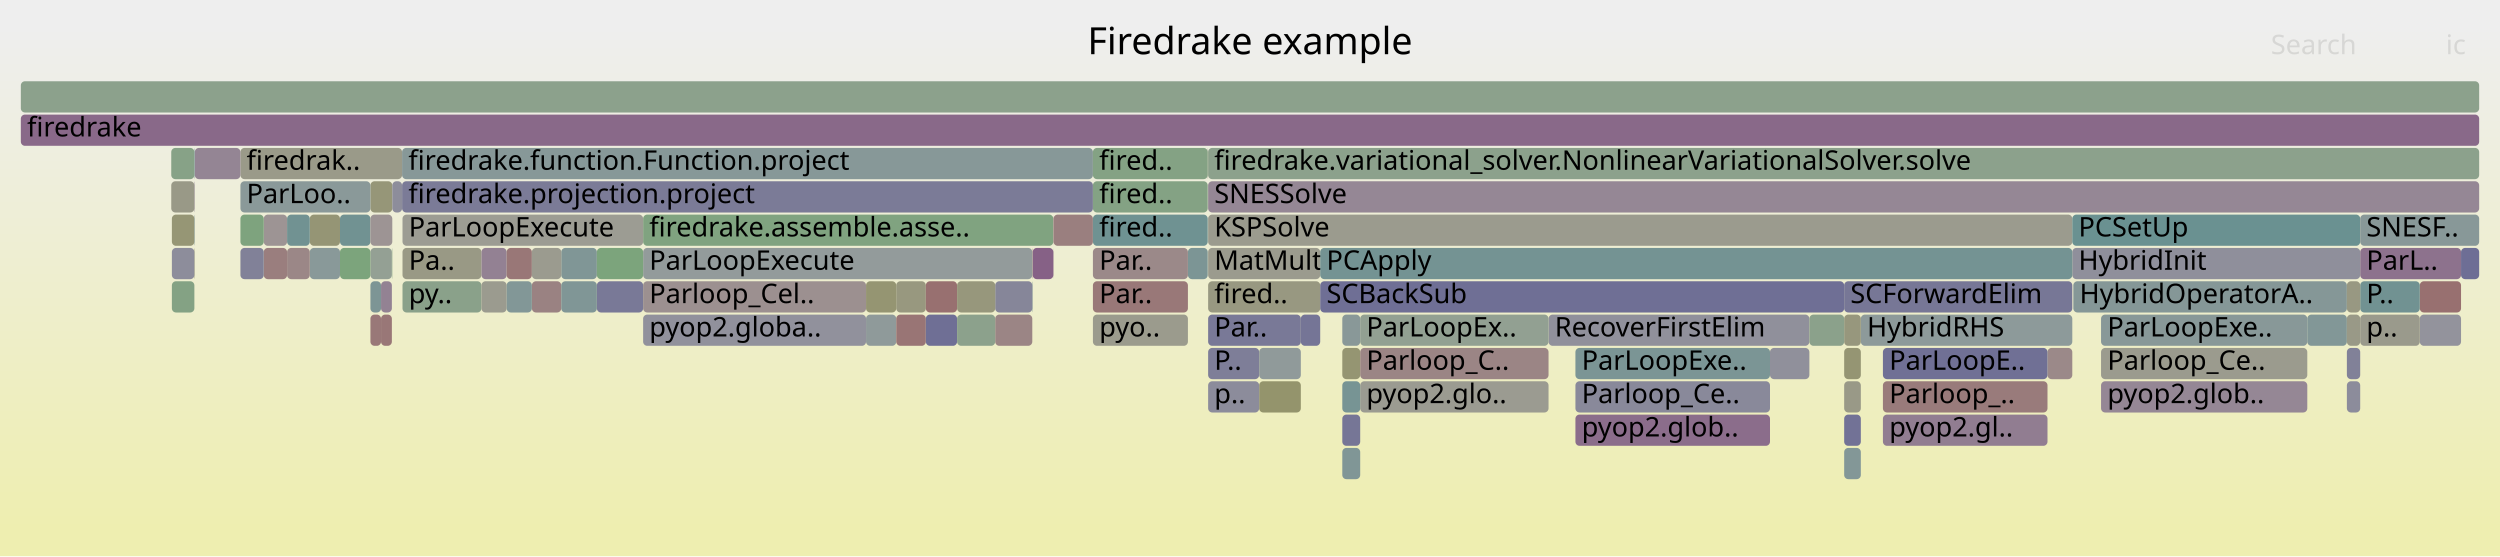
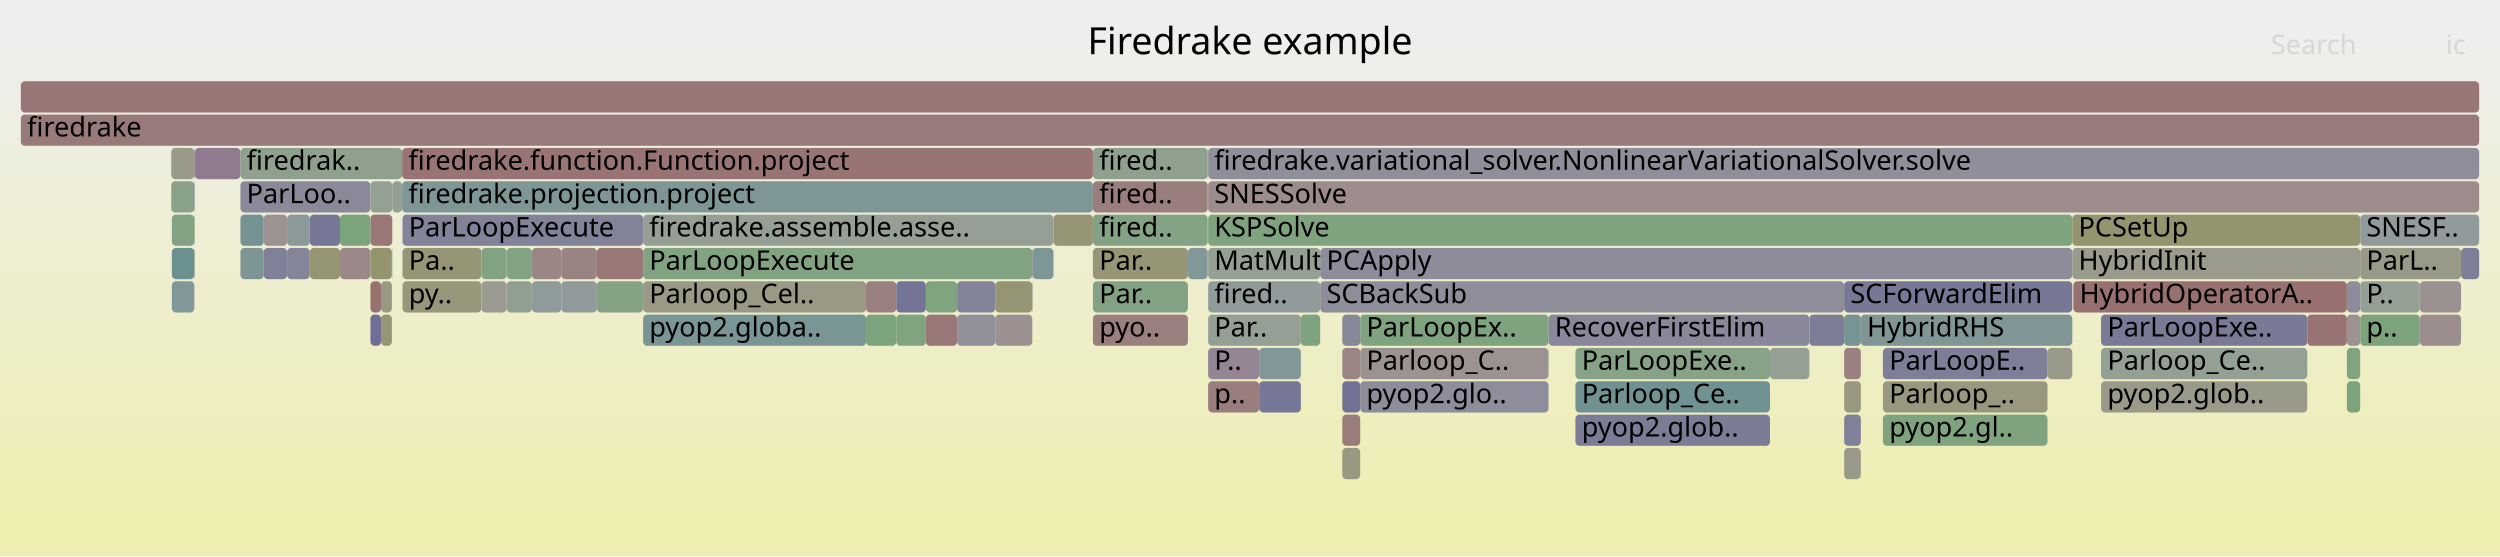
<svg xmlns="http://www.w3.org/2000/svg" version="1.1" width="1200" height="267" viewBox="0 0 1200 267">
  <defs>
    <linearGradient id="background" y1="0" y2="1" x1="0" x2="0">
      <stop stop-color="#eeeeee" offset="5%" />
      <stop stop-color="#eeeeb0" offset="95%" />
    </linearGradient>
  </defs>
  <style type="text/css">
	text { font-family:Verdana; font-size:13px; fill:rgb(0,0,0); }
	#search, #ignorecase { opacity:0.1; cursor:pointer; }
	#search:hover, #search.show, #ignorecase:hover, #ignorecase.show { opacity:1; }
	#subtitle { text-anchor:middle; font-color:rgb(160,160,160); }
	#title { text-anchor:middle; font-size:18px}
	#unzoom { cursor:pointer; }
	#frames &gt; *:hover { stroke:black; stroke-width:0.5; cursor:pointer; }
	.hide { display:none; }
	.parent { opacity:0.5; }
</style>
  <rect x="0.0" y="0" width="1200.0" height="267.0" fill="url(#background)" />
  <text id="title" x="600.00" y="26">Firedrake example</text>
  <text id="details" x="10.00" y="249"> </text>
  <text id="unzoom" x="10.00" y="26" class="hide">Reset Zoom</text>
  <text id="search" x="1090.00" y="26">Search</text>
  <text id="ignorecase" x="1174.00" y="26">ic</text>
  <text id="matched" x="1090.00" y="249"> </text>
  <g id="frames">
    <g>
-       <rect x="269.4" y="119" width="17.1" height="15.0" fill="rgb(128.271,150.292,150.292)" rx="2" ry="2" />
+       <rect x="1126.5" y="167" width="6.4" height="15.0" fill="rgb(128.345,162.828,128.345)" rx="2" ry="2" />
+       <text x="1129.54" y="177.5" />
+     </g>
+     <g>
+       <rect x="579.9" y="183" width="24.5" height="15.0" fill="rgb(153.694,124.988,124.988)" rx="2" ry="2" />
+       <text x="582.86" y="193.5">p..</text>
+     </g>
+     <g>
+       <rect x="1161.5" y="135" width="19.8" height="15.0" fill="rgb(156.343,145.295,145.295)" rx="2" ry="2" />
+       <text x="1164.46" y="145.5" />
+     </g>
+     <g>
+       <rect x="115.4" y="87" width="62.4" height="15.0" fill="rgb(136.996,136.996,153.935)" rx="2" ry="2" />
+       <text x="118.36" y="97.5">ParLoo..</text>
+     </g>
+     <g>
+       <rect x="604.4" y="183" width="20.0" height="15.0" fill="rgb(118.015,118.015,150.261)" rx="2" ry="2" />
+       <text x="607.45" y="193.5" />
+     </g>
+     <g>
+       <rect x="82.5" y="119" width="10.8" height="15.0" fill="rgb(105.569,144.407,144.407)" rx="2" ry="2" />
+       <text x="85.48" y="129.5" />
+     </g>
+     <g>
+       <rect x="177.8" y="151" width="5.1" height="15.0" fill="rgb(111.337,111.337,148.968)" rx="2" ry="2" />
+       <text x="180.84" y="161.5" />
+     </g>
+     <g>
+       <rect x="579.9" y="135" width="53.8" height="15.0" fill="rgb(146.292,154.965,154.965)" rx="2" ry="2" />
+       <text x="582.86" y="145.5">fired..</text>
+     </g>
+     <g>
+       <rect x="82.2" y="71" width="11.1" height="15.0" fill="rgb(153.593,153.593,136.645)" rx="2" ry="2" />
+       <text x="85.18" y="81.5" />
+     </g>
+     <g>
+       <rect x="982.8" y="167" width="11.9" height="15.0" fill="rgb(153.903,153.903,138.146)" rx="2" ry="2" />
+       <text x="985.80" y="177.5" />
+     </g>
+     <g>
+       <rect x="269.4" y="135" width="17.1" height="15.0" fill="rgb(145.639,154.795,154.795)" rx="2" ry="2" />
+       <text x="272.39" y="145.5" />
+     </g>
+     <g>
+       <rect x="177.8" y="103" width="10.5" height="15.0" fill="rgb(152.956,119.331,119.331)" rx="2" ry="2" />
+       <text x="180.84" y="113.5" />
+     </g>
+     <g>
+       <rect x="286.5" y="135" width="22.2" height="15.0" fill="rgb(132.793,162.103,132.793)" rx="2" ry="2" />
+       <text x="289.51" y="145.5" />
+     </g>
+     <g>
+       <rect x="243.2" y="135" width="12.1" height="15.0" fill="rgb(143.613,160.342,143.613)" rx="2" ry="2" />
+       <text x="246.18" y="145.5" />
+     </g>
+     <g>
+       <rect x="1008.5" y="151" width="99.0" height="15.0" fill="rgb(122.214,122.214,151.074)" rx="2" ry="2" />
+       <text x="1011.54" y="161.5">ParLoopExe..</text>
+     </g>
+     <g>
+       <rect x="163.2" y="119" width="14.6" height="15.0" fill="rgb(155.106,135.815,135.815)" rx="2" ry="2" />
+       <text x="166.20" y="129.5" />
+     </g>
+     <g>
+       <rect x="1008.5" y="167" width="99.0" height="15.0" fill="rgb(147.511,159.708,147.511)" rx="2" ry="2" />
+       <text x="1011.54" y="177.5">Parloop_Ce..</text>
+     </g>
+     <g>
+       <rect x="652.9" y="183" width="90.4" height="15.0" fill="rgb(141.328,141.328,154.773)" rx="2" ry="2" />
+       <text x="655.87" y="193.5">pyop2.glo..</text>
+     </g>
+     <g>
+       <rect x="644.3" y="183" width="8.6" height="15.0" fill="rgb(114.04,114.04,149.492)" rx="2" ry="2" />
+       <text x="647.26" y="193.5" />
+     </g>
+     <g>
+       <rect x="652.9" y="167" width="90.4" height="15.0" fill="rgb(156.48,146.349,146.349)" rx="2" ry="2" />
+       <text x="655.87" y="177.5">Parloop_C..</text>
+     </g>
+     <g>
+       <rect x="579.9" y="87" width="610.1" height="15.0" fill="rgb(155.713,140.463,140.463)" rx="2" ry="2" />
+       <text x="582.86" y="97.5">SNESSolve</text>
+     </g>
+     <g>
+       <rect x="459.4" y="135" width="18.3" height="15.0" fill="rgb(129.8,129.8,152.542)" rx="2" ry="2" />
+       <text x="462.40" y="145.5" />
+     </g>
+     <g>
+       <rect x="524.6" y="103" width="55.1" height="15.0" fill="rgb(132.305,162.183,132.305)" rx="2" ry="2" />
+       <text x="527.63" y="113.5">fired..</text>
+     </g>
+     <g>
+       <rect x="193.0" y="71" width="331.6" height="15.0" fill="rgb(152.512,115.929,115.929)" rx="2" ry="2" />
+       <text x="196.03" y="81.5">firedrake.function.Function.project</text>
+     </g>
+     <g>
+       <rect x="885.2" y="151" width="8.0" height="15.0" fill="rgb(118.8,147.837,147.837)" rx="2" ry="2" />
+       <text x="888.17" y="161.5" />
+     </g>
+     <g>
+       <rect x="137.8" y="103" width="10.9" height="15.0" fill="rgb(140.257,153.4,153.4)" rx="2" ry="2" />
+       <text x="140.84" y="113.5" />
+     </g>
+     <g>
+       <rect x="1126.5" y="183" width="6.4" height="15.0" fill="rgb(123.891,163.553,123.891)" rx="2" ry="2" />
+       <text x="1129.54" y="193.5" />
+     </g>
+     <g>
+       <rect x="579.9" y="151" width="44.5" height="15.0" fill="rgb(149.717,159.348,149.717)" rx="2" ry="2" />
+       <text x="582.86" y="161.5">Par..</text>
+     </g>
+     <g>
+       <rect x="231.1" y="119" width="12.1" height="15.0" fill="rgb(129.668,162.612,129.668)" rx="2" ry="2" />
+       <text x="234.10" y="129.5" />
+     </g>
+     <g>
+       <rect x="579.9" y="119" width="53.8" height="15.0" fill="rgb(148.591,159.532,148.591)" rx="2" ry="2" />
+       <text x="582.86" y="129.5">MatMult</text>
+     </g>
+     <g>
+       <rect x="430.2" y="151" width="14.2" height="15.0" fill="rgb(127.501,162.965,127.501)" rx="2" ry="2" />
+       <text x="433.17" y="161.5" />
+     </g>
+     <g>
+       <rect x="505.7" y="103" width="18.9" height="15.0" fill="rgb(149.87,149.87,118.6)" rx="2" ry="2" />
+       <text x="508.71" y="113.5" />
+     </g>
+     <g>
+       <rect x="524.6" y="71" width="55.1" height="15.0" fill="rgb(142.74,160.484,142.74)" rx="2" ry="2" />
+       <text x="527.63" y="81.5">fired..</text>
+     </g>
+     <g>
+       <rect x="459.4" y="151" width="18.3" height="15.0" fill="rgb(144.228,144.228,155.334)" rx="2" ry="2" />
+       <text x="462.40" y="161.5" />
+     </g>
+     <g>
+       <rect x="994.7" y="103" width="138.2" height="15.0" fill="rgb(148.086,148.086,109.953)" rx="2" ry="2" />
+       <text x="997.68" y="113.5">PCSetUp</text>
+     </g>
+     <g>
+       <rect x="633.7" y="135" width="251.5" height="15.0" fill="rgb(141.892,141.892,154.882)" rx="2" ry="2" />
+       <text x="636.72" y="145.5">SCBackSub</text>
+     </g>
+     <g>
+       <rect x="604.4" y="167" width="20.0" height="15.0" fill="rgb(129.733,150.672,150.672)" rx="2" ry="2" />
+       <text x="607.45" y="177.5" />
+     </g>
+     <g>
+       <rect x="756.2" y="167" width="93.4" height="15.0" fill="rgb(136.475,161.504,136.475)" rx="2" ry="2" />
+       <text x="759.22" y="177.5">ParLoopExe..</text>
+     </g>
+     <g>
+       <rect x="444.4" y="135" width="15.0" height="15.0" fill="rgb(128.475,162.806,128.475)" rx="2" ry="2" />
+       <text x="447.43" y="145.5" />
+     </g>
+     <g>
+       <rect x="308.7" y="103" width="196.9" height="15.0" fill="rgb(149.792,159.336,149.792)" rx="2" ry="2" />
+       <text x="311.66" y="113.5">firedrake.assemble.asse..</text>
+     </g>
+     <g>
+       <rect x="137.8" y="119" width="10.9" height="15.0" fill="rgb(133.233,133.233,153.206)" rx="2" ry="2" />
+       <text x="140.84" y="129.5" />
+     </g>
+     <g>
+       <rect x="524.6" y="151" width="45.6" height="15.0" fill="rgb(153.948,126.938,126.938)" rx="2" ry="2" />
+       <text x="527.63" y="161.5">pyo..</text>
+     </g>
+     <g>
+       <rect x="1181.3" y="119" width="8.7" height="15.0" fill="rgb(126.411,126.411,151.886)" rx="2" ry="2" />
+       <text x="1184.27" y="129.5" />
+     </g>
+     <g>
+       <rect x="182.9" y="135" width="5.2" height="15.0" fill="rgb(152.473,152.473,131.218)" rx="2" ry="2" />
+       <text x="185.91" y="145.5" />
+     </g>
+     <g>
+       <rect x="579.9" y="103" width="414.8" height="15.0" fill="rgb(126.934,163.057,126.934)" rx="2" ry="2" />
+       <text x="582.86" y="113.5">KSPSolve</text>
+     </g>
+     <g>
+       <rect x="269.4" y="119" width="17.1" height="15.0" fill="rgb(154.435,130.669,130.669)" rx="2" ry="2" />
      <text x="272.39" y="129.5" />
    </g>
    <g>
-       <rect x="743.3" y="151" width="125.2" height="15.0" fill="rgb(144.157,144.157,155.321)" rx="2" ry="2" />
+       <rect x="579.9" y="71" width="610.1" height="15.0" fill="rgb(142.691,142.691,155.037)" rx="2" ry="2" />
+       <text x="582.86" y="81.5">firedrake.variational_solver.NonlinearVariationalSolver.solve</text>
+     </g>
+     <g>
+       <rect x="756.2" y="199" width="93.4" height="15.0" fill="rgb(123.704,123.704,151.362)" rx="2" ry="2" />
+       <text x="759.22" y="209.5">pyop2.glob..</text>
+     </g>
+     <g>
+       <rect x="885.2" y="215" width="8.0" height="15.0" fill="rgb(154.098,154.098,139.09)" rx="2" ry="2" />
+       <text x="888.17" y="225.5" />
+     </g>
+     <g>
+       <rect x="903.8" y="199" width="79.0" height="15.0" fill="rgb(125.778,163.246,125.778)" rx="2" ry="2" />
+       <text x="906.84" y="209.5">pyop2.gl..</text>
+     </g>
+     <g>
+       <rect x="10.0" y="55" width="1180.0" height="15.0" fill="rgb(153.355,122.391,122.391)" rx="2" ry="2" />
+       <text x="13.00" y="65.5">firedrake</text>
+     </g>
+     <g>
+       <rect x="82.5" y="103" width="10.8" height="15.0" fill="rgb(130.875,162.416,130.875)" rx="2" ry="2" />
+       <text x="85.48" y="113.5" />
+     </g>
+     <g>
+       <rect x="115.4" y="71" width="77.6" height="15.0" fill="rgb(143.011,160.44,143.011)" rx="2" ry="2" />
+       <text x="118.36" y="81.5">firedrak..</text>
+     </g>
+     <g>
+       <rect x="524.6" y="135" width="45.6" height="15.0" fill="rgb(130.771,162.433,130.771)" rx="2" ry="2" />
+       <text x="527.63" y="145.5">Par..</text>
+     </g>
+     <g>
+       <rect x="255.3" y="119" width="14.1" height="15.0" fill="rgb(154.913,134.331,134.331)" rx="2" ry="2" />
+       <text x="258.34" y="129.5" />
+     </g>
+     <g>
+       <rect x="903.8" y="167" width="79.0" height="15.0" fill="rgb(125.612,125.612,151.731)" rx="2" ry="2" />
+       <text x="906.84" y="177.5">ParLoopE..</text>
+     </g>
+     <g>
+       <rect x="82.5" y="135" width="10.8" height="15.0" fill="rgb(130.007,150.742,150.742)" rx="2" ry="2" />
+       <text x="85.48" y="145.5" />
+     </g>
+     <g>
+       <rect x="308.7" y="135" width="107.0" height="15.0" fill="rgb(152.803,152.803,132.813)" rx="2" ry="2" />
+       <text x="311.66" y="145.5">Parloop_Cel..</text>
+     </g>
+     <g>
+       <rect x="644.3" y="215" width="8.6" height="15.0" fill="rgb(152.495,152.495,131.321)" rx="2" ry="2" />
+       <text x="647.26" y="225.5" />
+     </g>
+     <g>
+       <rect x="652.9" y="151" width="90.4" height="15.0" fill="rgb(126.764,163.085,126.764)" rx="2" ry="2" />
+       <text x="655.87" y="161.5">ParLoopEx..</text>
+     </g>
+     <g>
+       <rect x="286.5" y="119" width="22.2" height="15.0" fill="rgb(152.952,119.299,119.299)" rx="2" ry="2" />
+       <text x="289.51" y="129.5" />
+     </g>
+     <g>
+       <rect x="177.8" y="119" width="10.3" height="15.0" fill="rgb(148.295,148.295,110.97)" rx="2" ry="2" />
+       <text x="180.84" y="129.5" />
+     </g>
+     <g>
+       <rect x="505.6" y="119" width="0.1" height="15.0" fill="rgb(132.068,151.277,151.277)" rx="2" ry="2" />
+       <text x="508.57" y="129.5" />
+     </g>
+     <g>
+       <rect x="188.3" y="87" width="4.7" height="15.0" fill="rgb(147.787,159.663,147.787)" rx="2" ry="2" />
+       <text x="191.29" y="97.5" />
+     </g>
+     <g>
+       <rect x="477.7" y="151" width="17.8" height="15.0" fill="rgb(156.136,143.708,143.708)" rx="2" ry="2" />
+       <text x="480.69" y="161.5" />
+     </g>
+     <g>
+       <rect x="115.4" y="119" width="11.2" height="15.0" fill="rgb(124.755,149.381,149.381)" rx="2" ry="2" />
+       <text x="118.36" y="129.5" />
+     </g>
+     <g>
+       <rect x="644.3" y="167" width="8.6" height="15.0" fill="rgb(154.724,132.886,132.886)" rx="2" ry="2" />
+       <text x="647.26" y="177.5" />
+     </g>
+     <g>
+       <rect x="505.6" y="103" width="0.1" height="15.0" fill="rgb(128.698,150.403,150.403)" rx="2" ry="2" />
+       <text x="508.57" y="113.5" />
+     </g>
+     <g>
+       <rect x="1126.5" y="151" width="6.4" height="15.0" fill="rgb(156.475,146.305,146.305)" rx="2" ry="2" />
+       <text x="1129.54" y="161.5" />
+     </g>
+     <g>
+       <rect x="182.9" y="151" width="5.2" height="15.0" fill="rgb(149.938,149.938,118.931)" rx="2" ry="2" />
+       <text x="185.91" y="161.5" />
+     </g>
+     <g>
+       <rect x="1161.5" y="151" width="19.8" height="15.0" fill="rgb(155.858,141.58,141.58)" rx="2" ry="2" />
+       <text x="1164.46" y="161.5" />
+     </g>
+     <g>
+       <rect x="308.7" y="151" width="107.0" height="15.0" fill="rgb(121.489,148.534,148.534)" rx="2" ry="2" />
+       <text x="311.66" y="161.5">pyop2.globa..</text>
+     </g>
+     <g>
+       <rect x="477.7" y="135" width="17.8" height="15.0" fill="rgb(149.465,149.465,116.638)" rx="2" ry="2" />
+       <text x="480.69" y="145.5" />
+     </g>
+     <g>
+       <rect x="93.3" y="71" width="0.2" height="15.0" fill="rgb(112.834,112.834,149.258)" rx="2" ry="2" />
+       <text x="96.34" y="81.5" />
+     </g>
+     <g>
+       <rect x="148.7" y="119" width="14.5" height="15.0" fill="rgb(149.303,149.303,115.853)" rx="2" ry="2" />
+       <text x="151.72" y="129.5" />
+     </g>
+     <g>
+       <rect x="415.7" y="151" width="14.5" height="15.0" fill="rgb(124.181,163.505,124.181)" rx="2" ry="2" />
+       <text x="418.75" y="161.5" />
+     </g>
+     <g>
+       <rect x="93.5" y="71" width="21.9" height="15.0" fill="rgb(143.953,122.006,143.953)" rx="2" ry="2" />
+       <text x="96.51" y="81.5" />
+     </g>
+     <g>
+       <rect x="177.8" y="87" width="10.5" height="15.0" fill="rgb(147.667,159.682,147.667)" rx="2" ry="2" />
+       <text x="180.84" y="97.5" />
+     </g>
+     <g>
+       <rect x="93.3" y="119" width="0.2" height="15.0" fill="rgb(149.22,149.22,115.449)" rx="2" ry="2" />
+       <text x="96.34" y="129.5" />
+     </g>
+     <g>
+       <rect x="193.2" y="135" width="37.9" height="15.0" fill="rgb(150.912,150.912,123.65)" rx="2" ry="2" />
+       <text x="196.19" y="145.5">py..</text>
+     </g>
+     <g>
+       <rect x="148.7" y="103" width="14.5" height="15.0" fill="rgb(118.075,118.075,150.273)" rx="2" ry="2" />
+       <text x="151.72" y="113.5" />
+     </g>
+     <g>
+       <rect x="624.4" y="151" width="9.3" height="15.0" fill="rgb(125.813,163.24,125.813)" rx="2" ry="2" />
+       <text x="627.40" y="161.5" />
+     </g>
+     <g>
+       <rect x="1107.5" y="151" width="19.0" height="15.0" fill="rgb(152.385,114.95,114.95)" rx="2" ry="2" />
+       <text x="1110.49" y="161.5" />
+     </g>
+     <g>
+       <rect x="231.1" y="135" width="12.1" height="15.0" fill="rgb(155.331,155.331,145.064)" rx="2" ry="2" />
+       <text x="234.10" y="145.5" />
+     </g>
+     <g>
+       <rect x="115.4" y="103" width="11.2" height="15.0" fill="rgb(117.372,147.467,147.467)" rx="2" ry="2" />
+       <text x="118.36" y="113.5" />
+     </g>
+     <g>
+       <rect x="579.7" y="71" width="0.2" height="15.0" fill="rgb(130.959,162.402,130.959)" rx="2" ry="2" />
+       <text x="582.70" y="81.5" />
+     </g>
+     <g>
+       <rect x="255.3" y="135" width="14.1" height="15.0" fill="rgb(142.791,154.057,154.057)" rx="2" ry="2" />
+       <text x="258.34" y="145.5" />
+     </g>
+     <g>
+       <rect x="524.6" y="119" width="45.6" height="15.0" fill="rgb(149.814,149.814,118.33)" rx="2" ry="2" />
+       <text x="527.63" y="129.5">Par..</text>
+     </g>
+     <g>
+       <rect x="644.3" y="199" width="8.6" height="15.0" fill="rgb(153.517,123.633,123.633)" rx="2" ry="2" />
+       <text x="647.26" y="209.5" />
+     </g>
+     <g>
+       <rect x="644.3" y="151" width="8.6" height="15.0" fill="rgb(135.348,135.348,153.616)" rx="2" ry="2" />
+       <text x="647.26" y="161.5" />
+     </g>
+     <g>
+       <rect x="444.4" y="151" width="15.0" height="15.0" fill="rgb(152.89,118.823,118.823)" rx="2" ry="2" />
+       <text x="447.43" y="161.5" />
+     </g>
+     <g>
+       <rect x="10.0" y="39" width="1180.0" height="15.0" fill="rgb(152.771,117.91,117.91)" rx="2" ry="2" />
+       <text x="13.00" y="49.5" />
+     </g>
+     <g>
+       <rect x="868.5" y="151" width="16.7" height="15.0" fill="rgb(125.139,125.139,151.64)" rx="2" ry="2" />
+       <text x="871.50" y="161.5" />
+     </g>
+     <g>
+       <rect x="126.6" y="119" width="11.2" height="15.0" fill="rgb(127.549,127.549,152.106)" rx="2" ry="2" />
+       <text x="129.56" y="129.5" />
+     </g>
+     <g>
+       <rect x="430.2" y="135" width="14.2" height="15.0" fill="rgb(116.29,116.29,149.927)" rx="2" ry="2" />
+       <text x="433.17" y="145.5" />
+     </g>
+     <g>
+       <rect x="82.2" y="87" width="11.1" height="15.0" fill="rgb(136.654,161.475,136.654)" rx="2" ry="2" />
+       <text x="85.18" y="97.5" />
+     </g>
+     <g>
+       <rect x="756.2" y="183" width="93.4" height="15.0" fill="rgb(111.504,145.946,145.946)" rx="2" ry="2" />
+       <text x="759.22" y="193.5">Parloop_Ce..</text>
+     </g>
+     <g>
+       <rect x="885.2" y="167" width="8.0" height="15.0" fill="rgb(154.043,127.664,127.664)" rx="2" ry="2" />
+       <text x="888.17" y="177.5" />
+     </g>
+     <g>
+       <rect x="308.7" y="119" width="186.8" height="15.0" fill="rgb(130.325,162.505,130.325)" rx="2" ry="2" />
+       <text x="311.66" y="129.5">ParLoopExecute</text>
+     </g>
+     <g>
+       <rect x="495.5" y="119" width="0.2" height="15.0" fill="rgb(133.813,96.021,133.813)" rx="2" ry="2" />
+       <text x="498.55" y="129.5" />
+     </g>
+     <g>
+       <rect x="163.2" y="103" width="14.6" height="15.0" fill="rgb(123.738,163.578,123.738)" rx="2" ry="2" />
+       <text x="166.20" y="113.5" />
+     </g>
+     <g>
+       <rect x="1126.5" y="135" width="6.4" height="15.0" fill="rgb(140.467,140.467,154.606)" rx="2" ry="2" />
+       <text x="1129.54" y="145.5" />
+     </g>
+     <g>
+       <rect x="1132.9" y="135" width="28.6" height="15.0" fill="rgb(148.544,159.539,148.544)" rx="2" ry="2" />
+       <text x="1135.86" y="145.5">P..</text>
+     </g>
+     <g>
+       <rect x="633.7" y="119" width="361.0" height="15.0" fill="rgb(140.051,140.051,154.526)" rx="2" ry="2" />
+       <text x="636.72" y="129.5">PCApply</text>
+     </g>
+     <g>
+       <rect x="93.3" y="103" width="0.2" height="15.0" fill="rgb(130.628,162.456,130.628)" rx="2" ry="2" />
+       <text x="96.34" y="113.5" />
+     </g>
+     <g>
+       <rect x="743.3" y="151" width="125.2" height="15.0" fill="rgb(136.028,136.028,153.747)" rx="2" ry="2" />
      <text x="746.29" y="161.5">RecoverFirstElim</text>
    </g>
    <g>
-       <rect x="495.5" y="135" width="0.2" height="15.0" fill="rgb(117.331,147.456,147.456)" rx="2" ry="2" />
+       <rect x="193.0" y="87" width="331.6" height="15.0" fill="rgb(126.989,149.96,149.96)" rx="2" ry="2" />
+       <text x="196.03" y="97.5">firedrake.projection.project</text>
+     </g>
+     <g>
+       <rect x="1132.9" y="103" width="57.1" height="15.0" fill="rgb(144.545,154.512,154.512)" rx="2" ry="2" />
+       <text x="1135.86" y="113.5">SNESF..</text>
+     </g>
+     <g>
+       <rect x="995.2" y="135" width="131.3" height="15.0" fill="rgb(152.029,112.225,112.225)" rx="2" ry="2" />
+       <text x="998.20" y="145.5">HybridOperatorA..</text>
+     </g>
+     <g>
+       <rect x="1008.5" y="183" width="99.0" height="15.0" fill="rgb(153.958,153.958,138.411)" rx="2" ry="2" />
+       <text x="1011.54" y="193.5">pyop2.glob..</text>
+     </g>
+     <g>
+       <rect x="243.2" y="119" width="12.1" height="15.0" fill="rgb(130.755,162.435,130.755)" rx="2" ry="2" />
+       <text x="246.18" y="129.5" />
+     </g>
+     <g>
+       <rect x="415.7" y="135" width="14.5" height="15.0" fill="rgb(154.039,127.631,127.631)" rx="2" ry="2" />
+       <text x="418.75" y="145.5" />
+     </g>
+     <g>
+       <rect x="885.2" y="135" width="109.5" height="15.0" fill="rgb(118.615,118.615,150.377)" rx="2" ry="2" />
+       <text x="888.17" y="145.5">SCForwardElim</text>
+     </g>
+     <g>
+       <rect x="849.6" y="167" width="18.9" height="15.0" fill="rgb(147.796,159.661,147.796)" rx="2" ry="2" />
+       <text x="852.60" y="177.5" />
+     </g>
+     <g>
+       <rect x="193.2" y="119" width="37.9" height="15.0" fill="rgb(149.8,149.8,118.261)" rx="2" ry="2" />
+       <text x="196.19" y="129.5">Pa..</text>
+     </g>
+     <g>
+       <rect x="495.7" y="119" width="9.9" height="15.0" fill="rgb(125.44,149.558,149.558)" rx="2" ry="2" />
+       <text x="498.67" y="129.5" />
+     </g>
+     <g>
+       <rect x="188.1" y="119" width="0.2" height="15.0" fill="rgb(127.018,149.968,149.968)" rx="2" ry="2" />
+       <text x="191.10" y="129.5" />
+     </g>
+     <g>
+       <rect x="193.2" y="103" width="115.5" height="15.0" fill="rgb(129.915,129.915,152.564)" rx="2" ry="2" />
+       <text x="196.19" y="113.5">ParLoopExecute</text>
+     </g>
+     <g>
+       <rect x="93.3" y="87" width="0.2" height="15.0" fill="rgb(129.758,129.758,152.534)" rx="2" ry="2" />
+       <text x="96.34" y="97.5" />
+     </g>
+     <g>
+       <rect x="579.9" y="167" width="24.5" height="15.0" fill="rgb(148.15,132.759,148.15)" rx="2" ry="2" />
+       <text x="582.86" y="177.5">P..</text>
+     </g>
+     <g>
+       <rect x="495.5" y="135" width="0.2" height="15.0" fill="rgb(146.973,159.795,146.973)" rx="2" ry="2" />
      <text x="498.55" y="145.5" />
    </g>
    <g>
-       <rect x="756.2" y="167" width="93.4" height="15.0" fill="rgb(122.564,148.813,148.813)" rx="2" ry="2" />
-       <text x="759.22" y="177.5">ParLoopExe..</text>
-     </g>
-     <g>
-       <rect x="255.3" y="135" width="14.1" height="15.0" fill="rgb(154.355,130.051,130.051)" rx="2" ry="2" />
-       <text x="258.34" y="145.5" />
-     </g>
-     <g>
-       <rect x="579.9" y="71" width="610.1" height="15.0" fill="rgb(139.999,160.93,139.999)" rx="2" ry="2" />
-       <text x="582.86" y="81.5">firedrake.variational_solver.NonlinearVariationalSolver.solve</text>
-     </g>
-     <g>
-       <rect x="505.6" y="119" width="0.1" height="15.0" fill="rgb(139.423,110.397,139.423)" rx="2" ry="2" />
-       <text x="508.57" y="129.5" />
-     </g>
-     <g>
-       <rect x="903.8" y="183" width="79.0" height="15.0" fill="rgb(153.44,123.04,123.04)" rx="2" ry="2" />
+       <rect x="1132.9" y="119" width="48.4" height="15.0" fill="rgb(153.22,153.22,134.837)" rx="2" ry="2" />
+       <text x="1135.86" y="129.5">ParL..</text>
+     </g>
+     <g>
+       <rect x="994.7" y="119" width="138.2" height="15.0" fill="rgb(154.51,154.51,141.087)" rx="2" ry="2" />
+       <text x="997.68" y="129.5">HybridInit</text>
+     </g>
+     <g>
+       <rect x="903.8" y="183" width="79.0" height="15.0" fill="rgb(151.585,151.585,126.912)" rx="2" ry="2" />
      <text x="906.84" y="193.5">Parloop_..</text>
    </g>
    <g>
-       <rect x="652.9" y="183" width="90.4" height="15.0" fill="rgb(155.351,155.351,145.163)" rx="2" ry="2" />
-       <text x="655.87" y="193.5">pyop2.glo..</text>
-     </g>
-     <g>
-       <rect x="308.7" y="103" width="196.9" height="15.0" fill="rgb(128.206,162.85,128.206)" rx="2" ry="2" />
-       <text x="311.66" y="113.5">firedrake.assemble.asse..</text>
-     </g>
-     <g>
-       <rect x="579.9" y="167" width="24.5" height="15.0" fill="rgb(125.905,125.905,151.788)" rx="2" ry="2" />
-       <text x="582.86" y="177.5">P..</text>
-     </g>
-     <g>
-       <rect x="505.6" y="103" width="0.1" height="15.0" fill="rgb(153.539,123.797,123.797)" rx="2" ry="2" />
-       <text x="508.57" y="113.5" />
-     </g>
-     <g>
-       <rect x="148.7" y="119" width="14.5" height="15.0" fill="rgb(136.897,152.529,152.529)" rx="2" ry="2" />
-       <text x="151.72" y="129.5" />
-     </g>
-     <g>
-       <rect x="177.8" y="87" width="10.5" height="15.0" fill="rgb(150.261,150.261,120.495)" rx="2" ry="2" />
-       <text x="180.84" y="97.5" />
-     </g>
-     <g>
-       <rect x="286.5" y="135" width="22.2" height="15.0" fill="rgb(121.219,121.219,150.881)" rx="2" ry="2" />
-       <text x="289.51" y="145.5" />
-     </g>
-     <g>
-       <rect x="193.2" y="119" width="37.9" height="15.0" fill="rgb(152.745,152.745,132.536)" rx="2" ry="2" />
-       <text x="196.19" y="129.5">Pa..</text>
-     </g>
-     <g>
-       <rect x="188.1" y="119" width="0.2" height="15.0" fill="rgb(127.818,162.913,127.818)" rx="2" ry="2" />
-       <text x="191.10" y="129.5" />
-     </g>
-     <g>
-       <rect x="885.2" y="167" width="8.0" height="15.0" fill="rgb(149.215,149.215,115.425)" rx="2" ry="2" />
-       <text x="888.17" y="177.5" />
-     </g>
-     <g>
-       <rect x="193.2" y="135" width="37.9" height="15.0" fill="rgb(138.195,161.224,138.195)" rx="2" ry="2" />
-       <text x="196.19" y="145.5">py..</text>
-     </g>
-     <g>
-       <rect x="430.2" y="135" width="14.2" height="15.0" fill="rgb(151.575,151.575,126.865)" rx="2" ry="2" />
-       <text x="433.17" y="145.5" />
-     </g>
-     <g>
-       <rect x="231.1" y="135" width="12.1" height="15.0" fill="rgb(154.838,154.838,142.676)" rx="2" ry="2" />
-       <text x="234.10" y="145.5" />
-     </g>
-     <g>
-       <rect x="579.7" y="71" width="0.2" height="15.0" fill="rgb(152.048,152.048,129.156)" rx="2" ry="2" />
-       <text x="582.70" y="81.5" />
-     </g>
-     <g>
-       <rect x="1161.5" y="135" width="19.8" height="15.0" fill="rgb(152.03,112.227,112.227)" rx="2" ry="2" />
-       <text x="1164.46" y="145.5" />
-     </g>
-     <g>
-       <rect x="893.2" y="151" width="101.5" height="15.0" fill="rgb(140.986,153.589,153.589)" rx="2" ry="2" />
+       <rect x="885.2" y="183" width="8.0" height="15.0" fill="rgb(151.757,151.757,127.747)" rx="2" ry="2" />
+       <text x="888.17" y="193.5" />
+     </g>
+     <g>
+       <rect x="885.2" y="199" width="8.0" height="15.0" fill="rgb(127.887,127.887,152.172)" rx="2" ry="2" />
+       <text x="888.17" y="209.5" />
+     </g>
+     <g>
+       <rect x="1132.9" y="151" width="28.6" height="15.0" fill="rgb(124.677,163.425,124.677)" rx="2" ry="2" />
+       <text x="1135.86" y="161.5">p..</text>
+     </g>
+     <g>
+       <rect x="524.6" y="87" width="55.1" height="15.0" fill="rgb(153.763,125.519,125.519)" rx="2" ry="2" />
+       <text x="527.63" y="97.5">fired..</text>
+     </g>
+     <g>
+       <rect x="893.2" y="151" width="101.5" height="15.0" fill="rgb(128.27,150.292,150.292)" rx="2" ry="2" />
      <text x="896.19" y="161.5">HybridRHS</text>
    </g>
    <g>
-       <rect x="505.7" y="103" width="18.9" height="15.0" fill="rgb(154.015,127.445,127.445)" rx="2" ry="2" />
-       <text x="508.71" y="113.5" />
-     </g>
-     <g>
-       <rect x="415.7" y="135" width="14.5" height="15.0" fill="rgb(148.998,148.998,114.375)" rx="2" ry="2" />
-       <text x="418.75" y="145.5" />
-     </g>
-     <g>
-       <rect x="495.7" y="119" width="9.9" height="15.0" fill="rgb(134.187,96.979,134.187)" rx="2" ry="2" />
-       <text x="498.67" y="129.5" />
-     </g>
-     <g>
-       <rect x="644.3" y="183" width="8.6" height="15.0" fill="rgb(118.897,147.862,147.862)" rx="2" ry="2" />
-       <text x="647.26" y="193.5" />
-     </g>
-     <g>
-       <rect x="995.2" y="135" width="131.3" height="15.0" fill="rgb(132.883,151.488,151.488)" rx="2" ry="2" />
-       <text x="998.20" y="145.5">HybridOperatorA..</text>
-     </g>
-     <g>
-       <rect x="1008.5" y="151" width="99.0" height="15.0" fill="rgb(136.471,152.418,152.418)" rx="2" ry="2" />
-       <text x="1011.54" y="161.5">ParLoopExe..</text>
-     </g>
-     <g>
-       <rect x="115.4" y="71" width="77.6" height="15.0" fill="rgb(153.61,153.61,136.724)" rx="2" ry="2" />
-       <text x="118.36" y="81.5">firedrak..</text>
-     </g>
-     <g>
-       <rect x="756.2" y="183" width="93.4" height="15.0" fill="rgb(137.414,137.414,154.016)" rx="2" ry="2" />
-       <text x="759.22" y="193.5">Parloop_Ce..</text>
-     </g>
-     <g>
-       <rect x="308.7" y="119" width="186.8" height="15.0" fill="rgb(146.74,155.081,155.081)" rx="2" ry="2" />
-       <text x="311.66" y="129.5">ParLoopExecute</text>
-     </g>
-     <g>
-       <rect x="579.9" y="135" width="53.8" height="15.0" fill="rgb(152.006,152.006,128.951)" rx="2" ry="2" />
-       <text x="582.86" y="145.5">fired..</text>
-     </g>
-     <g>
-       <rect x="644.3" y="167" width="8.6" height="15.0" fill="rgb(148.886,148.886,113.834)" rx="2" ry="2" />
-       <text x="647.26" y="177.5" />
-     </g>
-     <g>
-       <rect x="444.4" y="135" width="15.0" height="15.0" fill="rgb(152.062,112.476,112.476)" rx="2" ry="2" />
-       <text x="447.43" y="145.5" />
-     </g>
-     <g>
-       <rect x="885.2" y="215" width="8.0" height="15.0" fill="rgb(131.243,151.063,151.063)" rx="2" ry="2" />
-       <text x="888.17" y="225.5" />
-     </g>
-     <g>
-       <rect x="1132.9" y="119" width="48.4" height="15.0" fill="rgb(140.963,114.343,140.963)" rx="2" ry="2" />
-       <text x="1135.86" y="129.5">ParL..</text>
-     </g>
-     <g>
-       <rect x="579.9" y="103" width="414.8" height="15.0" fill="rgb(154.646,154.646,141.745)" rx="2" ry="2" />
-       <text x="582.86" y="113.5">KSPSolve</text>
-     </g>
-     <g>
-       <rect x="1132.9" y="135" width="28.6" height="15.0" fill="rgb(112.873,146.3,146.3)" rx="2" ry="2" />
-       <text x="1135.86" y="145.5">P..</text>
-     </g>
-     <g>
-       <rect x="1161.5" y="151" width="19.8" height="15.0" fill="rgb(146.652,146.652,155.804)" rx="2" ry="2" />
-       <text x="1164.46" y="161.5" />
-     </g>
-     <g>
-       <rect x="604.4" y="183" width="20.0" height="15.0" fill="rgb(147.721,147.721,108.188)" rx="2" ry="2" />
-       <text x="607.45" y="193.5" />
-     </g>
-     <g>
-       <rect x="524.6" y="151" width="45.6" height="15.0" fill="rgb(154.563,154.563,141.345)" rx="2" ry="2" />
-       <text x="527.63" y="161.5">pyo..</text>
-     </g>
-     <g>
-       <rect x="193.0" y="87" width="331.6" height="15.0" fill="rgb(123.473,123.473,151.317)" rx="2" ry="2" />
-       <text x="196.03" y="97.5">firedrake.projection.project</text>
-     </g>
-     <g>
-       <rect x="415.7" y="151" width="14.5" height="15.0" fill="rgb(142.672,154.026,154.026)" rx="2" ry="2" />
-       <text x="418.75" y="161.5" />
-     </g>
-     <g>
-       <rect x="82.2" y="71" width="11.1" height="15.0" fill="rgb(134.764,161.783,134.764)" rx="2" ry="2" />
-       <text x="85.18" y="81.5" />
-     </g>
-     <g>
-       <rect x="93.5" y="71" width="21.9" height="15.0" fill="rgb(148.307,133.161,148.307)" rx="2" ry="2" />
-       <text x="96.51" y="81.5" />
-     </g>
-     <g>
-       <rect x="163.2" y="103" width="14.6" height="15.0" fill="rgb(113.243,146.396,146.396)" rx="2" ry="2" />
-       <text x="166.20" y="113.5" />
-     </g>
-     <g>
-       <rect x="570.2" y="119" width="9.5" height="15.0" fill="rgb(124.043,149.196,149.196)" rx="2" ry="2" />
+       <rect x="126.6" y="103" width="11.2" height="15.0" fill="rgb(156.429,145.952,145.952)" rx="2" ry="2" />
+       <text x="129.56" y="113.5" />
+     </g>
+     <g>
+       <rect x="177.8" y="135" width="5.1" height="15.0" fill="rgb(152.102,112.782,112.782)" rx="2" ry="2" />
+       <text x="180.84" y="145.5" />
+     </g>
+     <g>
+       <rect x="570.2" y="119" width="9.5" height="15.0" fill="rgb(129.979,150.735,150.735)" rx="2" ry="2" />
      <text x="573.20" y="129.5" />
-     </g>
-     <g>
-       <rect x="1181.3" y="119" width="8.7" height="15.0" fill="rgb(109.703,109.703,148.652)" rx="2" ry="2" />
-       <text x="1184.27" y="129.5" />
-     </g>
-     <g>
-       <rect x="126.6" y="103" width="11.2" height="15.0" fill="rgb(156.69,147.955,147.955)" rx="2" ry="2" />
-       <text x="129.56" y="113.5" />
-     </g>
-     <g>
-       <rect x="82.5" y="135" width="10.8" height="15.0" fill="rgb(132.318,162.181,132.318)" rx="2" ry="2" />
-       <text x="85.48" y="145.5" />
-     </g>
-     <g>
-       <rect x="885.2" y="135" width="109.5" height="15.0" fill="rgb(119.202,119.202,150.491)" rx="2" ry="2" />
-       <text x="888.17" y="145.5">SCForwardElim</text>
-     </g>
-     <g>
-       <rect x="269.4" y="135" width="17.1" height="15.0" fill="rgb(128.254,150.288,150.288)" rx="2" ry="2" />
-       <text x="272.39" y="145.5" />
-     </g>
-     <g>
-       <rect x="524.6" y="87" width="55.1" height="15.0" fill="rgb(132.122,162.213,132.122)" rx="2" ry="2" />
-       <text x="527.63" y="97.5">fired..</text>
-     </g>
-     <g>
-       <rect x="1126.5" y="183" width="6.4" height="15.0" fill="rgb(139.935,139.935,154.503)" rx="2" ry="2" />
-       <text x="1129.54" y="193.5" />
-     </g>
-     <g>
-       <rect x="193.2" y="103" width="115.5" height="15.0" fill="rgb(155.627,155.627,146.5)" rx="2" ry="2" />
-       <text x="196.19" y="113.5">ParLoopExecute</text>
-     </g>
-     <g>
-       <rect x="82.2" y="87" width="11.1" height="15.0" fill="rgb(153.254,153.254,135.002)" rx="2" ry="2" />
-       <text x="85.18" y="97.5" />
-     </g>
-     <g>
-       <rect x="93.3" y="71" width="0.2" height="15.0" fill="rgb(107.092,144.802,144.802)" rx="2" ry="2" />
-       <text x="96.34" y="81.5" />
-     </g>
-     <g>
-       <rect x="231.1" y="119" width="12.1" height="15.0" fill="rgb(146.687,129.009,146.687)" rx="2" ry="2" />
-       <text x="234.10" y="129.5" />
-     </g>
-     <g>
-       <rect x="1107.5" y="151" width="19.0" height="15.0" fill="rgb(130.333,150.827,150.827)" rx="2" ry="2" />
-       <text x="1110.49" y="161.5" />
-     </g>
-     <g>
-       <rect x="93.3" y="119" width="0.2" height="15.0" fill="rgb(149.062,149.062,114.683)" rx="2" ry="2" />
-       <text x="96.34" y="129.5" />
-     </g>
-     <g>
-       <rect x="82.5" y="103" width="10.8" height="15.0" fill="rgb(149.639,149.639,117.48)" rx="2" ry="2" />
-       <text x="85.48" y="113.5" />
-     </g>
-     <g>
-       <rect x="193.0" y="71" width="331.6" height="15.0" fill="rgb(135.01,152.04,152.04)" rx="2" ry="2" />
-       <text x="196.03" y="81.5">firedrake.function.Function.project</text>
-     </g>
-     <g>
-       <rect x="308.7" y="135" width="107.0" height="15.0" fill="rgb(156.206,144.245,144.245)" rx="2" ry="2" />
-       <text x="311.66" y="145.5">Parloop_Cel..</text>
-     </g>
-     <g>
-       <rect x="495.5" y="119" width="0.2" height="15.0" fill="rgb(154.836,133.745,133.745)" rx="2" ry="2" />
-       <text x="498.55" y="129.5" />
-     </g>
-     <g>
-       <rect x="1008.5" y="167" width="99.0" height="15.0" fill="rgb(154.76,154.76,142.298)" rx="2" ry="2" />
-       <text x="1011.54" y="177.5">Parloop_Ce..</text>
-     </g>
-     <g>
-       <rect x="182.9" y="135" width="5.2" height="15.0" fill="rgb(146.993,129.795,146.993)" rx="2" ry="2" />
-       <text x="185.91" y="145.5" />
-     </g>
-     <g>
-       <rect x="1126.5" y="135" width="6.4" height="15.0" fill="rgb(152.269,152.269,130.226)" rx="2" ry="2" />
-       <text x="1129.54" y="145.5" />
-     </g>
-     <g>
-       <rect x="633.7" y="135" width="251.5" height="15.0" fill="rgb(111.335,111.335,148.968)" rx="2" ry="2" />
-       <text x="636.72" y="145.5">SCBackSub</text>
-     </g>
-     <g>
-       <rect x="177.8" y="135" width="5.1" height="15.0" fill="rgb(124.577,149.335,149.335)" rx="2" ry="2" />
-       <text x="180.84" y="145.5" />
-     </g>
-     <g>
-       <rect x="82.5" y="119" width="10.8" height="15.0" fill="rgb(140.913,140.913,154.693)" rx="2" ry="2" />
-       <text x="85.48" y="129.5" />
-     </g>
-     <g>
-       <rect x="115.4" y="103" width="11.2" height="15.0" fill="rgb(125.911,163.224,125.911)" rx="2" ry="2" />
-       <text x="118.36" y="113.5" />
-     </g>
-     <g>
-       <rect x="885.2" y="151" width="8.0" height="15.0" fill="rgb(151.218,151.218,125.132)" rx="2" ry="2" />
-       <text x="888.17" y="161.5" />
-     </g>
-     <g>
-       <rect x="982.8" y="167" width="11.9" height="15.0" fill="rgb(155.318,137.438,137.438)" rx="2" ry="2" />
-       <text x="985.80" y="177.5" />
-     </g>
-     <g>
-       <rect x="477.7" y="151" width="17.8" height="15.0" fill="rgb(154.803,133.487,133.487)" rx="2" ry="2" />
-       <text x="480.69" y="161.5" />
-     </g>
-     <g>
-       <rect x="756.2" y="199" width="93.4" height="15.0" fill="rgb(138.82,108.852,138.82)" rx="2" ry="2" />
-       <text x="759.22" y="209.5">pyop2.glob..</text>
-     </g>
-     <g>
-       <rect x="93.3" y="87" width="0.2" height="15.0" fill="rgb(148.255,133.028,148.255)" rx="2" ry="2" />
-       <text x="96.34" y="97.5" />
-     </g>
-     <g>
-       <rect x="885.2" y="199" width="8.0" height="15.0" fill="rgb(114.458,114.458,149.572)" rx="2" ry="2" />
-       <text x="888.17" y="209.5" />
-     </g>
-     <g>
-       <rect x="115.4" y="87" width="62.4" height="15.0" fill="rgb(137.894,152.787,152.787)" rx="2" ry="2" />
-       <text x="118.36" y="97.5">ParLoo..</text>
-     </g>
-     <g>
-       <rect x="579.9" y="87" width="610.1" height="15.0" fill="rgb(149.119,135.241,149.119)" rx="2" ry="2" />
-       <text x="582.86" y="97.5">SNESSolve</text>
-     </g>
-     <g>
-       <rect x="430.2" y="151" width="14.2" height="15.0" fill="rgb(152.675,117.178,117.178)" rx="2" ry="2" />
-       <text x="433.17" y="161.5" />
-     </g>
-     <g>
-       <rect x="579.9" y="183" width="24.5" height="15.0" fill="rgb(139.942,139.942,154.505)" rx="2" ry="2" />
-       <text x="582.86" y="193.5">p..</text>
-     </g>
-     <g>
-       <rect x="148.7" y="103" width="14.5" height="15.0" fill="rgb(149.498,149.498,116.798)" rx="2" ry="2" />
-       <text x="151.72" y="113.5" />
-     </g>
-     <g>
-       <rect x="524.6" y="71" width="55.1" height="15.0" fill="rgb(132.247,162.192,132.247)" rx="2" ry="2" />
-       <text x="527.63" y="81.5">fired..</text>
-     </g>
-     <g>
-       <rect x="1126.5" y="151" width="6.4" height="15.0" fill="rgb(153.287,153.287,135.161)" rx="2" ry="2" />
-       <text x="1129.54" y="161.5" />
-     </g>
-     <g>
-       <rect x="444.4" y="151" width="15.0" height="15.0" fill="rgb(110.904,110.904,148.885)" rx="2" ry="2" />
-       <text x="447.43" y="161.5" />
-     </g>
-     <g>
-       <rect x="137.8" y="119" width="10.9" height="15.0" fill="rgb(154.993,134.949,134.949)" rx="2" ry="2" />
-       <text x="140.84" y="129.5" />
-     </g>
-     <g>
-       <rect x="579.9" y="151" width="44.5" height="15.0" fill="rgb(121.411,121.411,150.918)" rx="2" ry="2" />
-       <text x="582.86" y="161.5">Par..</text>
-     </g>
-     <g>
-       <rect x="243.2" y="119" width="12.1" height="15.0" fill="rgb(152.852,118.533,118.533)" rx="2" ry="2" />
-       <text x="246.18" y="129.5" />
-     </g>
-     <g>
-       <rect x="579.9" y="119" width="53.8" height="15.0" fill="rgb(154.615,154.615,141.597)" rx="2" ry="2" />
-       <text x="582.86" y="129.5">MatMult</text>
-     </g>
-     <g>
-       <rect x="644.3" y="215" width="8.6" height="15.0" fill="rgb(127.83,150.178,150.178)" rx="2" ry="2" />
-       <text x="647.26" y="225.5" />
-     </g>
-     <g>
-       <rect x="994.7" y="103" width="138.2" height="15.0" fill="rgb(106.414,144.626,144.626)" rx="2" ry="2" />
-       <text x="997.68" y="113.5">PCSetUp</text>
-     </g>
-     <g>
-       <rect x="286.5" y="119" width="22.2" height="15.0" fill="rgb(123.905,163.55,123.905)" rx="2" ry="2" />
-       <text x="289.51" y="129.5" />
-     </g>
-     <g>
-       <rect x="243.2" y="135" width="12.1" height="15.0" fill="rgb(130.249,150.805,150.805)" rx="2" ry="2" />
-       <text x="246.18" y="145.5" />
-     </g>
-     <g>
-       <rect x="903.8" y="199" width="79.0" height="15.0" fill="rgb(145.213,125.233,145.213)" rx="2" ry="2" />
-       <text x="906.84" y="209.5">pyop2.gl..</text>
-     </g>
-     <g>
-       <rect x="137.8" y="103" width="10.9" height="15.0" fill="rgb(113.192,146.383,146.383)" rx="2" ry="2" />
-       <text x="140.84" y="113.5" />
-     </g>
-     <g>
-       <rect x="126.6" y="119" width="11.2" height="15.0" fill="rgb(153.858,126.243,126.243)" rx="2" ry="2" />
-       <text x="129.56" y="129.5" />
-     </g>
-     <g>
-       <rect x="177.8" y="103" width="10.5" height="15.0" fill="rgb(156.733,148.287,148.287)" rx="2" ry="2" />
-       <text x="180.84" y="113.5" />
-     </g>
-     <g>
-       <rect x="177.8" y="151" width="5.1" height="15.0" fill="rgb(153.091,120.366,120.366)" rx="2" ry="2" />
-       <text x="180.84" y="161.5" />
-     </g>
-     <g>
-       <rect x="1126.5" y="167" width="6.4" height="15.0" fill="rgb(128.936,128.936,152.375)" rx="2" ry="2" />
-       <text x="1129.54" y="177.5" />
-     </g>
-     <g>
-       <rect x="849.6" y="167" width="18.9" height="15.0" fill="rgb(144.116,144.116,155.313)" rx="2" ry="2" />
-       <text x="852.60" y="177.5" />
-     </g>
-     <g>
-       <rect x="524.6" y="119" width="45.6" height="15.0" fill="rgb(155.225,136.723,136.723)" rx="2" ry="2" />
-       <text x="527.63" y="129.5">Par..</text>
-     </g>
-     <g>
-       <rect x="652.9" y="151" width="90.4" height="15.0" fill="rgb(146.005,159.953,146.005)" rx="2" ry="2" />
-       <text x="655.87" y="161.5">ParLoopEx..</text>
-     </g>
-     <g>
-       <rect x="182.9" y="151" width="5.2" height="15.0" fill="rgb(152.902,118.913,118.913)" rx="2" ry="2" />
-       <text x="185.91" y="161.5" />
-     </g>
-     <g>
-       <rect x="652.9" y="167" width="90.4" height="15.0" fill="rgb(154.727,132.91,132.91)" rx="2" ry="2" />
-       <text x="655.87" y="177.5">Parloop_C..</text>
-     </g>
-     <g>
-       <rect x="93.3" y="103" width="0.2" height="15.0" fill="rgb(127.331,150.049,150.049)" rx="2" ry="2" />
-       <text x="96.34" y="113.5" />
-     </g>
-     <g>
-       <rect x="644.3" y="151" width="8.6" height="15.0" fill="rgb(136.752,152.491,152.491)" rx="2" ry="2" />
-       <text x="647.26" y="161.5" />
-     </g>
-     <g>
-       <rect x="524.6" y="135" width="45.6" height="15.0" fill="rgb(153.091,120.368,120.368)" rx="2" ry="2" />
-       <text x="527.63" y="145.5">Par..</text>
-     </g>
-     <g>
-       <rect x="524.6" y="103" width="55.1" height="15.0" fill="rgb(110.922,145.795,145.795)" rx="2" ry="2" />
-       <text x="527.63" y="113.5">fired..</text>
-     </g>
-     <g>
-       <rect x="903.8" y="167" width="79.0" height="15.0" fill="rgb(112.418,112.418,149.178)" rx="2" ry="2" />
-       <text x="906.84" y="177.5">ParLoopE..</text>
-     </g>
-     <g>
-       <rect x="10.0" y="39" width="1180.0" height="15.0" fill="rgb(140.076,160.918,140.076)" rx="2" ry="2" />
-       <text x="13.00" y="49.5" />
-     </g>
-     <g>
-       <rect x="188.3" y="87" width="4.7" height="15.0" fill="rgb(141.476,141.476,154.802)" rx="2" ry="2" />
-       <text x="191.29" y="97.5" />
-     </g>
-     <g>
-       <rect x="1008.5" y="183" width="99.0" height="15.0" fill="rgb(149.213,135.483,149.213)" rx="2" ry="2" />
-       <text x="1011.54" y="193.5">pyop2.glob..</text>
-     </g>
-     <g>
-       <rect x="994.7" y="119" width="138.2" height="15.0" fill="rgb(142.777,142.777,155.054)" rx="2" ry="2" />
-       <text x="997.68" y="129.5">HybridInit</text>
-     </g>
-     <g>
-       <rect x="624.4" y="151" width="9.3" height="15.0" fill="rgb(116.557,116.557,149.979)" rx="2" ry="2" />
-       <text x="627.40" y="161.5" />
-     </g>
-     <g>
-       <rect x="115.4" y="119" width="11.2" height="15.0" fill="rgb(129.015,129.015,152.39)" rx="2" ry="2" />
-       <text x="118.36" y="129.5" />
-     </g>
-     <g>
-       <rect x="644.3" y="199" width="8.6" height="15.0" fill="rgb(117.976,117.976,150.254)" rx="2" ry="2" />
-       <text x="647.26" y="209.5" />
-     </g>
-     <g>
-       <rect x="477.7" y="135" width="17.8" height="15.0" fill="rgb(134.256,134.256,153.404)" rx="2" ry="2" />
-       <text x="480.69" y="145.5" />
-     </g>
-     <g>
-       <rect x="459.4" y="151" width="18.3" height="15.0" fill="rgb(139.913,160.944,139.913)" rx="2" ry="2" />
-       <text x="462.40" y="161.5" />
-     </g>
-     <g>
-       <rect x="633.7" y="119" width="361.0" height="15.0" fill="rgb(115.967,147.103,147.103)" rx="2" ry="2" />
-       <text x="636.72" y="129.5">PCApply</text>
-     </g>
-     <g>
-       <rect x="10.0" y="55" width="1180.0" height="15.0" fill="rgb(137.254,104.839,137.254)" rx="2" ry="2" />
-       <text x="13.00" y="65.5">firedrake</text>
-     </g>
-     <g>
-       <rect x="1132.9" y="103" width="57.1" height="15.0" fill="rgb(136.155,152.336,152.336)" rx="2" ry="2" />
-       <text x="1135.86" y="113.5">SNESF..</text>
-     </g>
-     <g>
-       <rect x="308.7" y="151" width="107.0" height="15.0" fill="rgb(145.317,145.317,155.545)" rx="2" ry="2" />
-       <text x="311.66" y="161.5">pyop2.globa..</text>
-     </g>
-     <g>
-       <rect x="868.5" y="151" width="16.7" height="15.0" fill="rgb(138.728,161.137,138.728)" rx="2" ry="2" />
-       <text x="871.50" y="161.5" />
-     </g>
-     <g>
-       <rect x="885.2" y="183" width="8.0" height="15.0" fill="rgb(153.155,153.155,134.521)" rx="2" ry="2" />
-       <text x="888.17" y="193.5" />
-     </g>
-     <g>
-       <rect x="255.3" y="119" width="14.1" height="15.0" fill="rgb(154.985,154.985,143.39)" rx="2" ry="2" />
-       <text x="258.34" y="129.5" />
-     </g>
-     <g>
-       <rect x="177.8" y="119" width="10.3" height="15.0" fill="rgb(147.745,159.669,147.745)" rx="2" ry="2" />
-       <text x="180.84" y="129.5" />
-     </g>
-     <g>
-       <rect x="459.4" y="135" width="18.3" height="15.0" fill="rgb(150.975,150.975,123.958)" rx="2" ry="2" />
-       <text x="462.40" y="145.5" />
-     </g>
-     <g>
-       <rect x="163.2" y="119" width="14.6" height="15.0" fill="rgb(123.626,163.596,123.626)" rx="2" ry="2" />
-       <text x="166.20" y="129.5" />
-     </g>
-     <g>
-       <rect x="604.4" y="167" width="20.0" height="15.0" fill="rgb(143.572,154.259,154.259)" rx="2" ry="2" />
-       <text x="607.45" y="177.5" />
-     </g>
-     <g>
-       <rect x="1132.9" y="151" width="28.6" height="15.0" fill="rgb(154.294,154.294,140.042)" rx="2" ry="2" />
-       <text x="1135.86" y="161.5">p..</text>
    </g>
  </g>
</svg>
